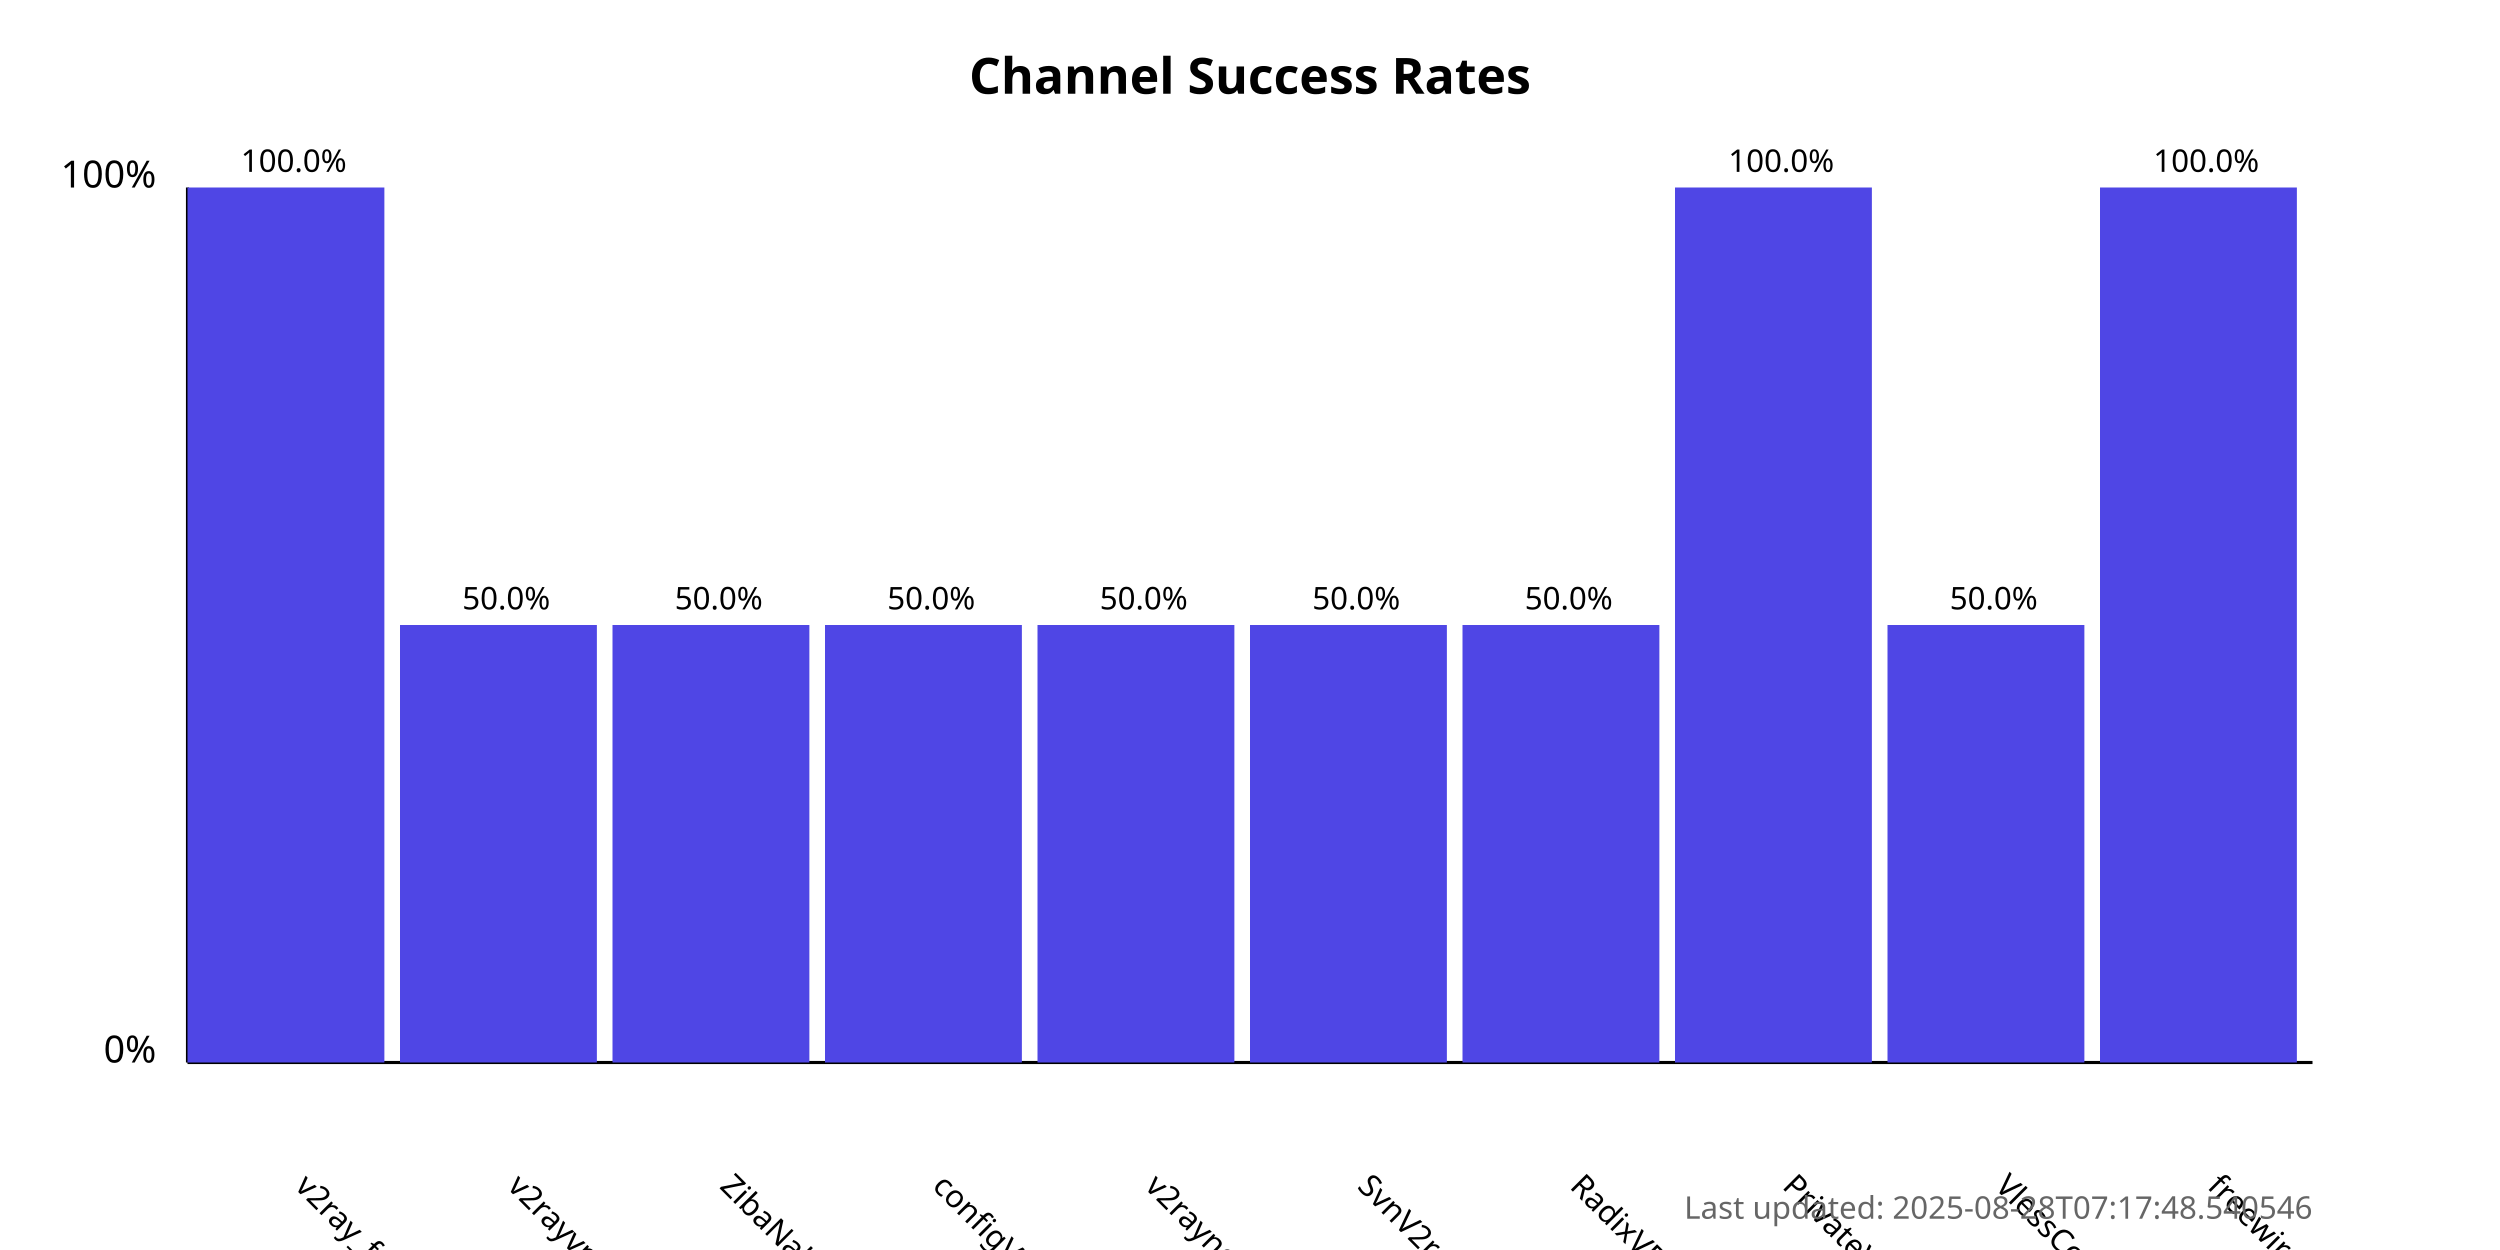
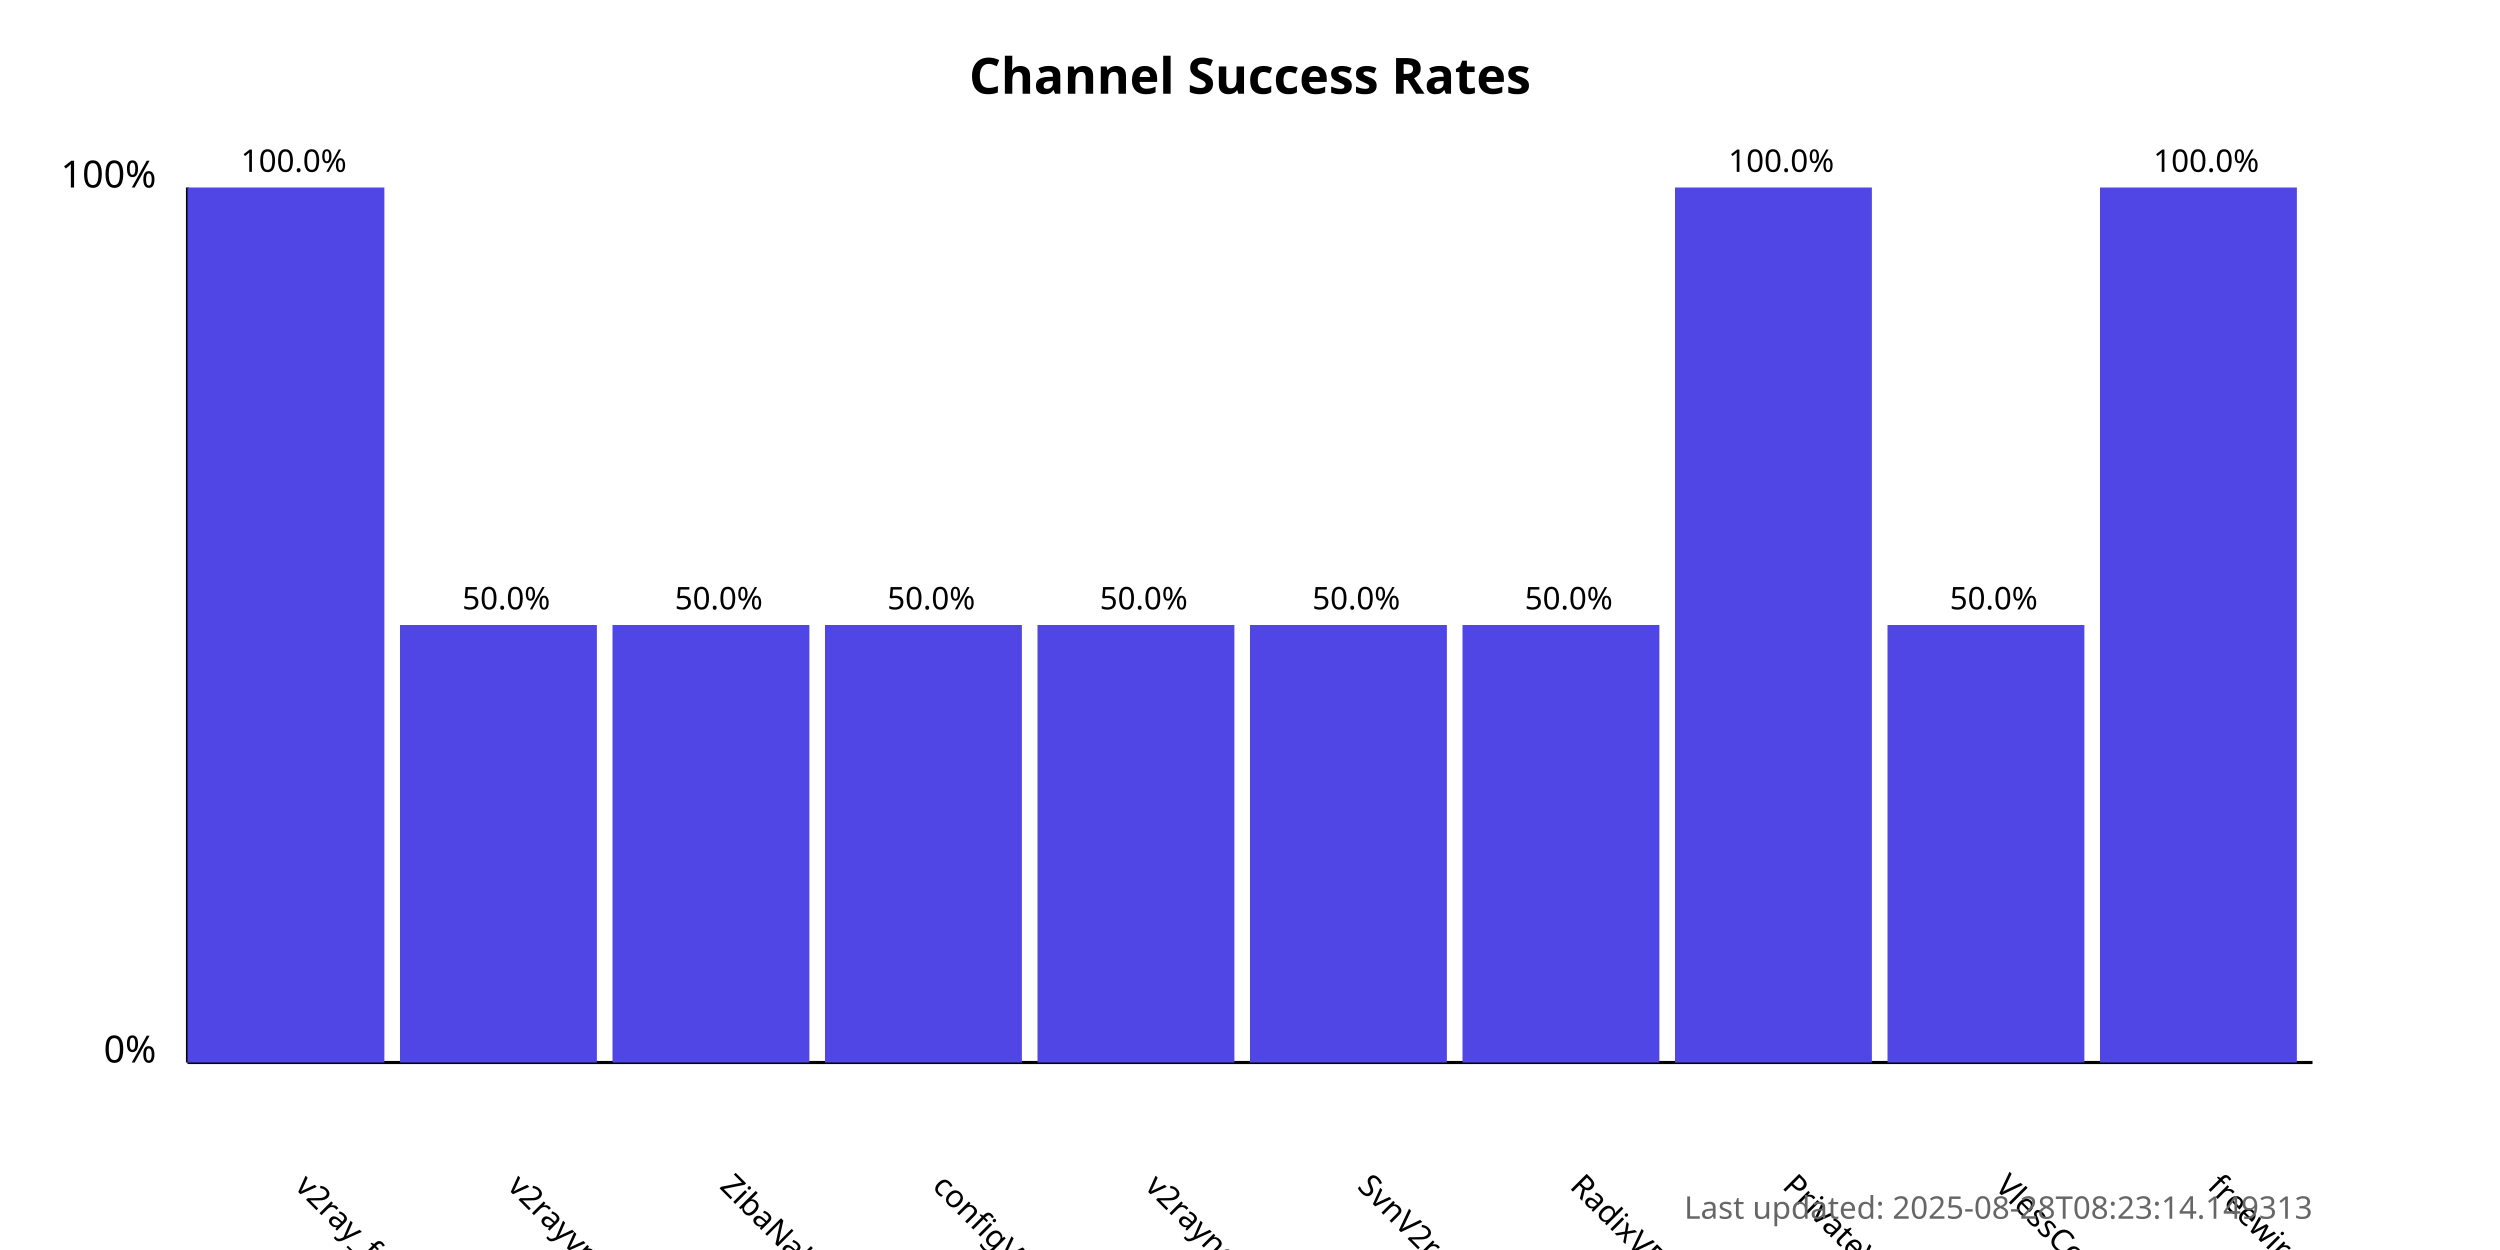
<svg xmlns="http://www.w3.org/2000/svg" width="800" height="400">
  <style>
            .chart-title { font: bold 16px sans-serif; }
            .axis-label { font: 12px sans-serif; }
            .tick-label { font: 10px sans-serif; }
            .bar { fill: #4f46e5; }
            .bar:hover { fill: #6366f1; }
            .timestamp { font: 10px sans-serif; fill: #666; }
        </style>
  <text x="400.0" y="30" text-anchor="middle" class="chart-title">
            Channel Success Rates
        </text>
  <line x1="60" y1="340" x2="60" y2="60" stroke="black" stroke-width="1" />
  <line x1="60" y1="340" x2="740" y2="340" stroke="black" stroke-width="1" />
  <text x="50" y="340" text-anchor="end" class="axis-label">0%</text>
  <text x="50" y="60" text-anchor="end" class="axis-label">100%</text>
  <g>
    <rect x="60" y="60.0" width="63.0" height="280.0" class="bar" />
    <text x="94.0" y="380" transform="rotate(45, 94.0, 380)" text-anchor="start" class="tick-label">
                v2ray_free_conf
            </text>
    <text x="94.0" y="55.0" text-anchor="middle" class="tick-label">
                100.0%
            </text>
  </g>
  <g>
    <rect x="128.0" y="200.0" width="63.0" height="140.0" class="bar" />
    <text x="162.0" y="380" transform="rotate(45, 162.0, 380)" text-anchor="start" class="tick-label">
                v2rayvpno
            </text>
    <text x="162.0" y="195.0" text-anchor="middle" class="tick-label">
                50.0%
            </text>
  </g>
  <g>
    <rect x="196.0" y="200.0" width="63.0" height="140.0" class="bar" />
    <text x="230.0" y="380" transform="rotate(45, 230.0, 380)" text-anchor="start" class="tick-label">
                ZibaNabz
            </text>
    <text x="230.0" y="195.0" text-anchor="middle" class="tick-label">
                50.0%
            </text>
  </g>
  <g>
    <rect x="264.0" y="200.0" width="63.0" height="140.0" class="bar" />
    <text x="298.0" y="380" transform="rotate(45, 298.0, 380)" text-anchor="start" class="tick-label">
                configV2rayForFree
            </text>
    <text x="298.0" y="195.0" text-anchor="middle" class="tick-label">
                50.0%
            </text>
  </g>
  <g>
    <rect x="332.0" y="200.0" width="63.0" height="140.0" class="bar" />
    <text x="366.0" y="380" transform="rotate(45, 366.0, 380)" text-anchor="start" class="tick-label">
                v2rayngvpn
            </text>
    <text x="366.0" y="195.0" text-anchor="middle" class="tick-label">
                50.0%
            </text>
  </g>
  <g>
    <rect x="400.0" y="200.0" width="63.0" height="140.0" class="bar" />
    <text x="434.0" y="380" transform="rotate(45, 434.0, 380)" text-anchor="start" class="tick-label">
                SvnV2ray
            </text>
    <text x="434.0" y="195.0" text-anchor="middle" class="tick-label">
                50.0%
            </text>
  </g>
  <g>
    <rect x="468.0" y="200.0" width="63.0" height="140.0" class="bar" />
    <text x="502.0" y="380" transform="rotate(45, 502.0, 380)" text-anchor="start" class="tick-label">
                RadixVPN
            </text>
    <text x="502.0" y="195.0" text-anchor="middle" class="tick-label">
                50.0%
            </text>
  </g>
  <g>
    <rect x="536.0" y="60.0" width="63.0" height="280.0" class="bar" />
    <text x="570.0" y="380" transform="rotate(45, 570.0, 380)" text-anchor="start" class="tick-label">
                PrivateVPNs
            </text>
    <text x="570.0" y="55.0" text-anchor="middle" class="tick-label">
                100.0%
            </text>
  </g>
  <g>
    <rect x="604.0" y="200.0" width="63.0" height="140.0" class="bar" />
    <text x="638.0" y="380" transform="rotate(45, 638.0, 380)" text-anchor="start" class="tick-label">
                VlessConfig
            </text>
    <text x="638.0" y="195.0" text-anchor="middle" class="tick-label">
                50.0%
            </text>
  </g>
  <g>
    <rect x="672.0" y="60.0" width="63.0" height="280.0" class="bar" />
    <text x="706.0" y="380" transform="rotate(45, 706.0, 380)" text-anchor="start" class="tick-label">
                freewireguard
            </text>
    <text x="706.0" y="55.0" text-anchor="middle" class="tick-label">
                100.0%
            </text>
  </g>
  <text x="740" y="390" text-anchor="end" class="timestamp">
-             Last updated: 2025-08-28T07:17:48.540546
+             Last updated: 2025-08-28T08:23:14.149313
        </text>
</svg>
